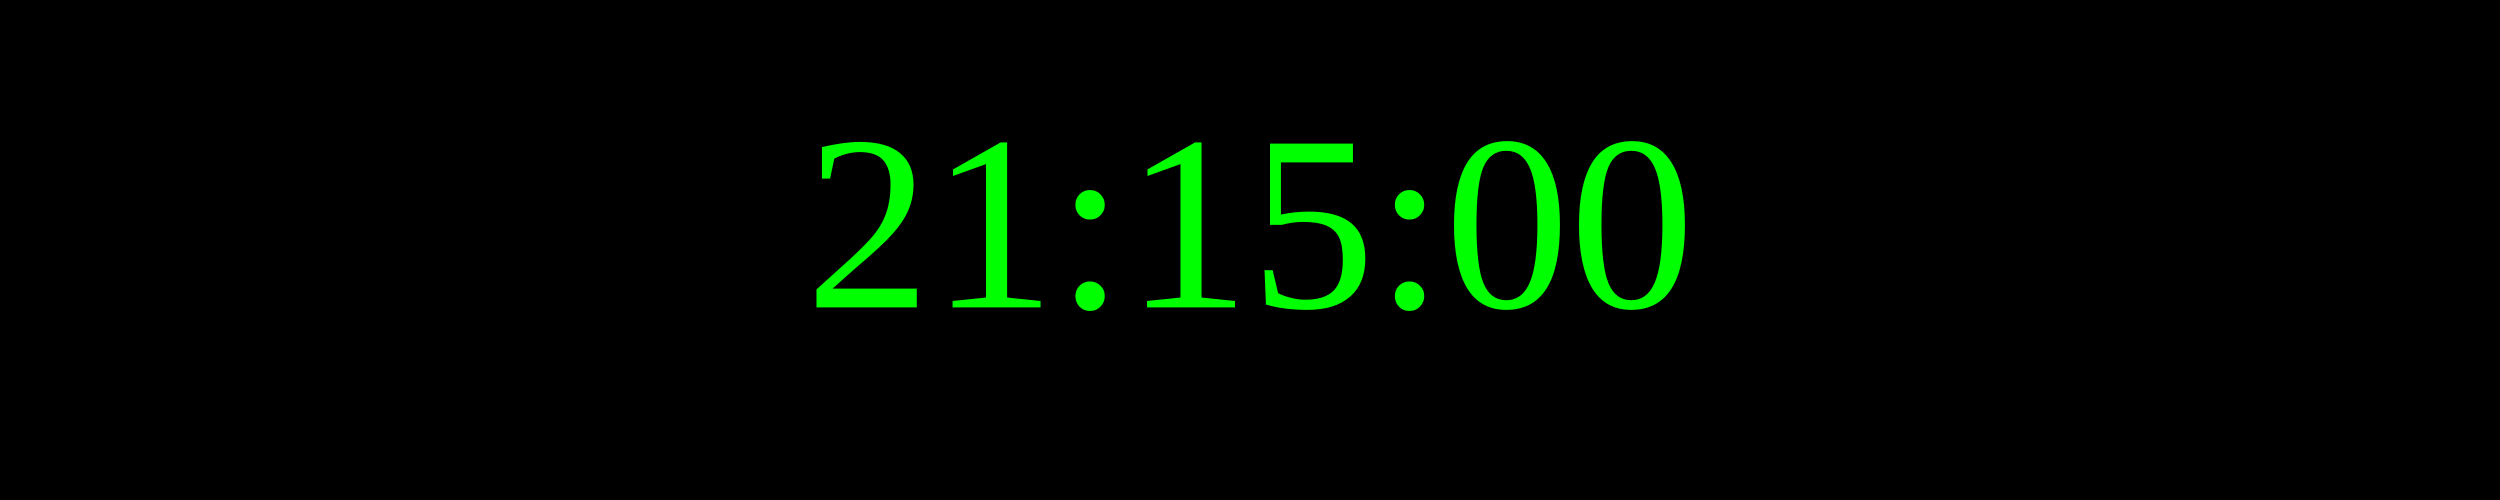
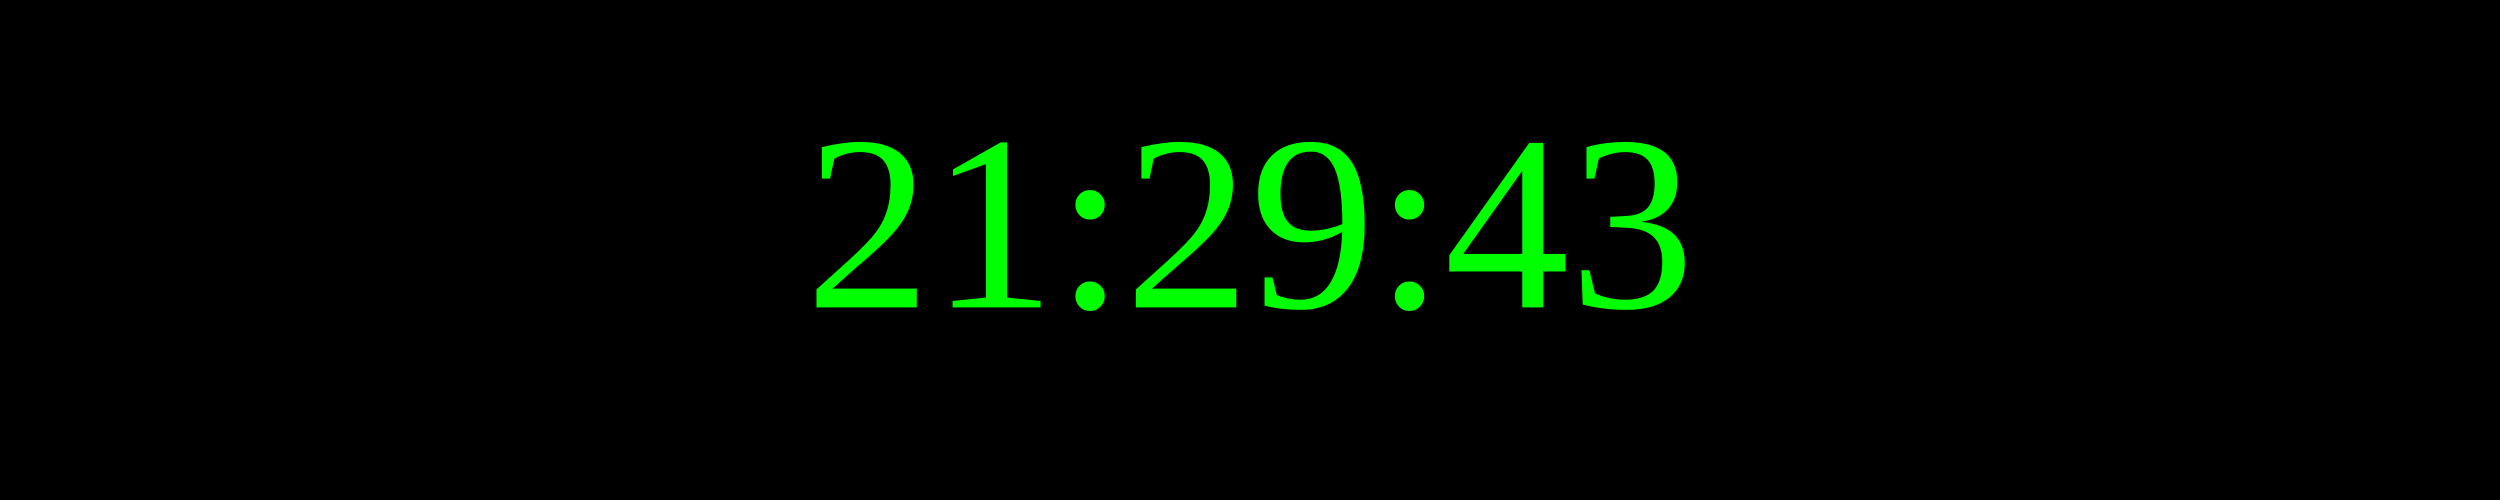
<svg xmlns="http://www.w3.org/2000/svg" width="250" height="50">
  <rect width="100%" height="100%" fill="black" />
  <text x="50%" y="50%" font-size="25" fill="lime" text-anchor="middle" dominant-baseline="middle">
- 21:15:00
+ 21:29:43
</text>
</svg>
